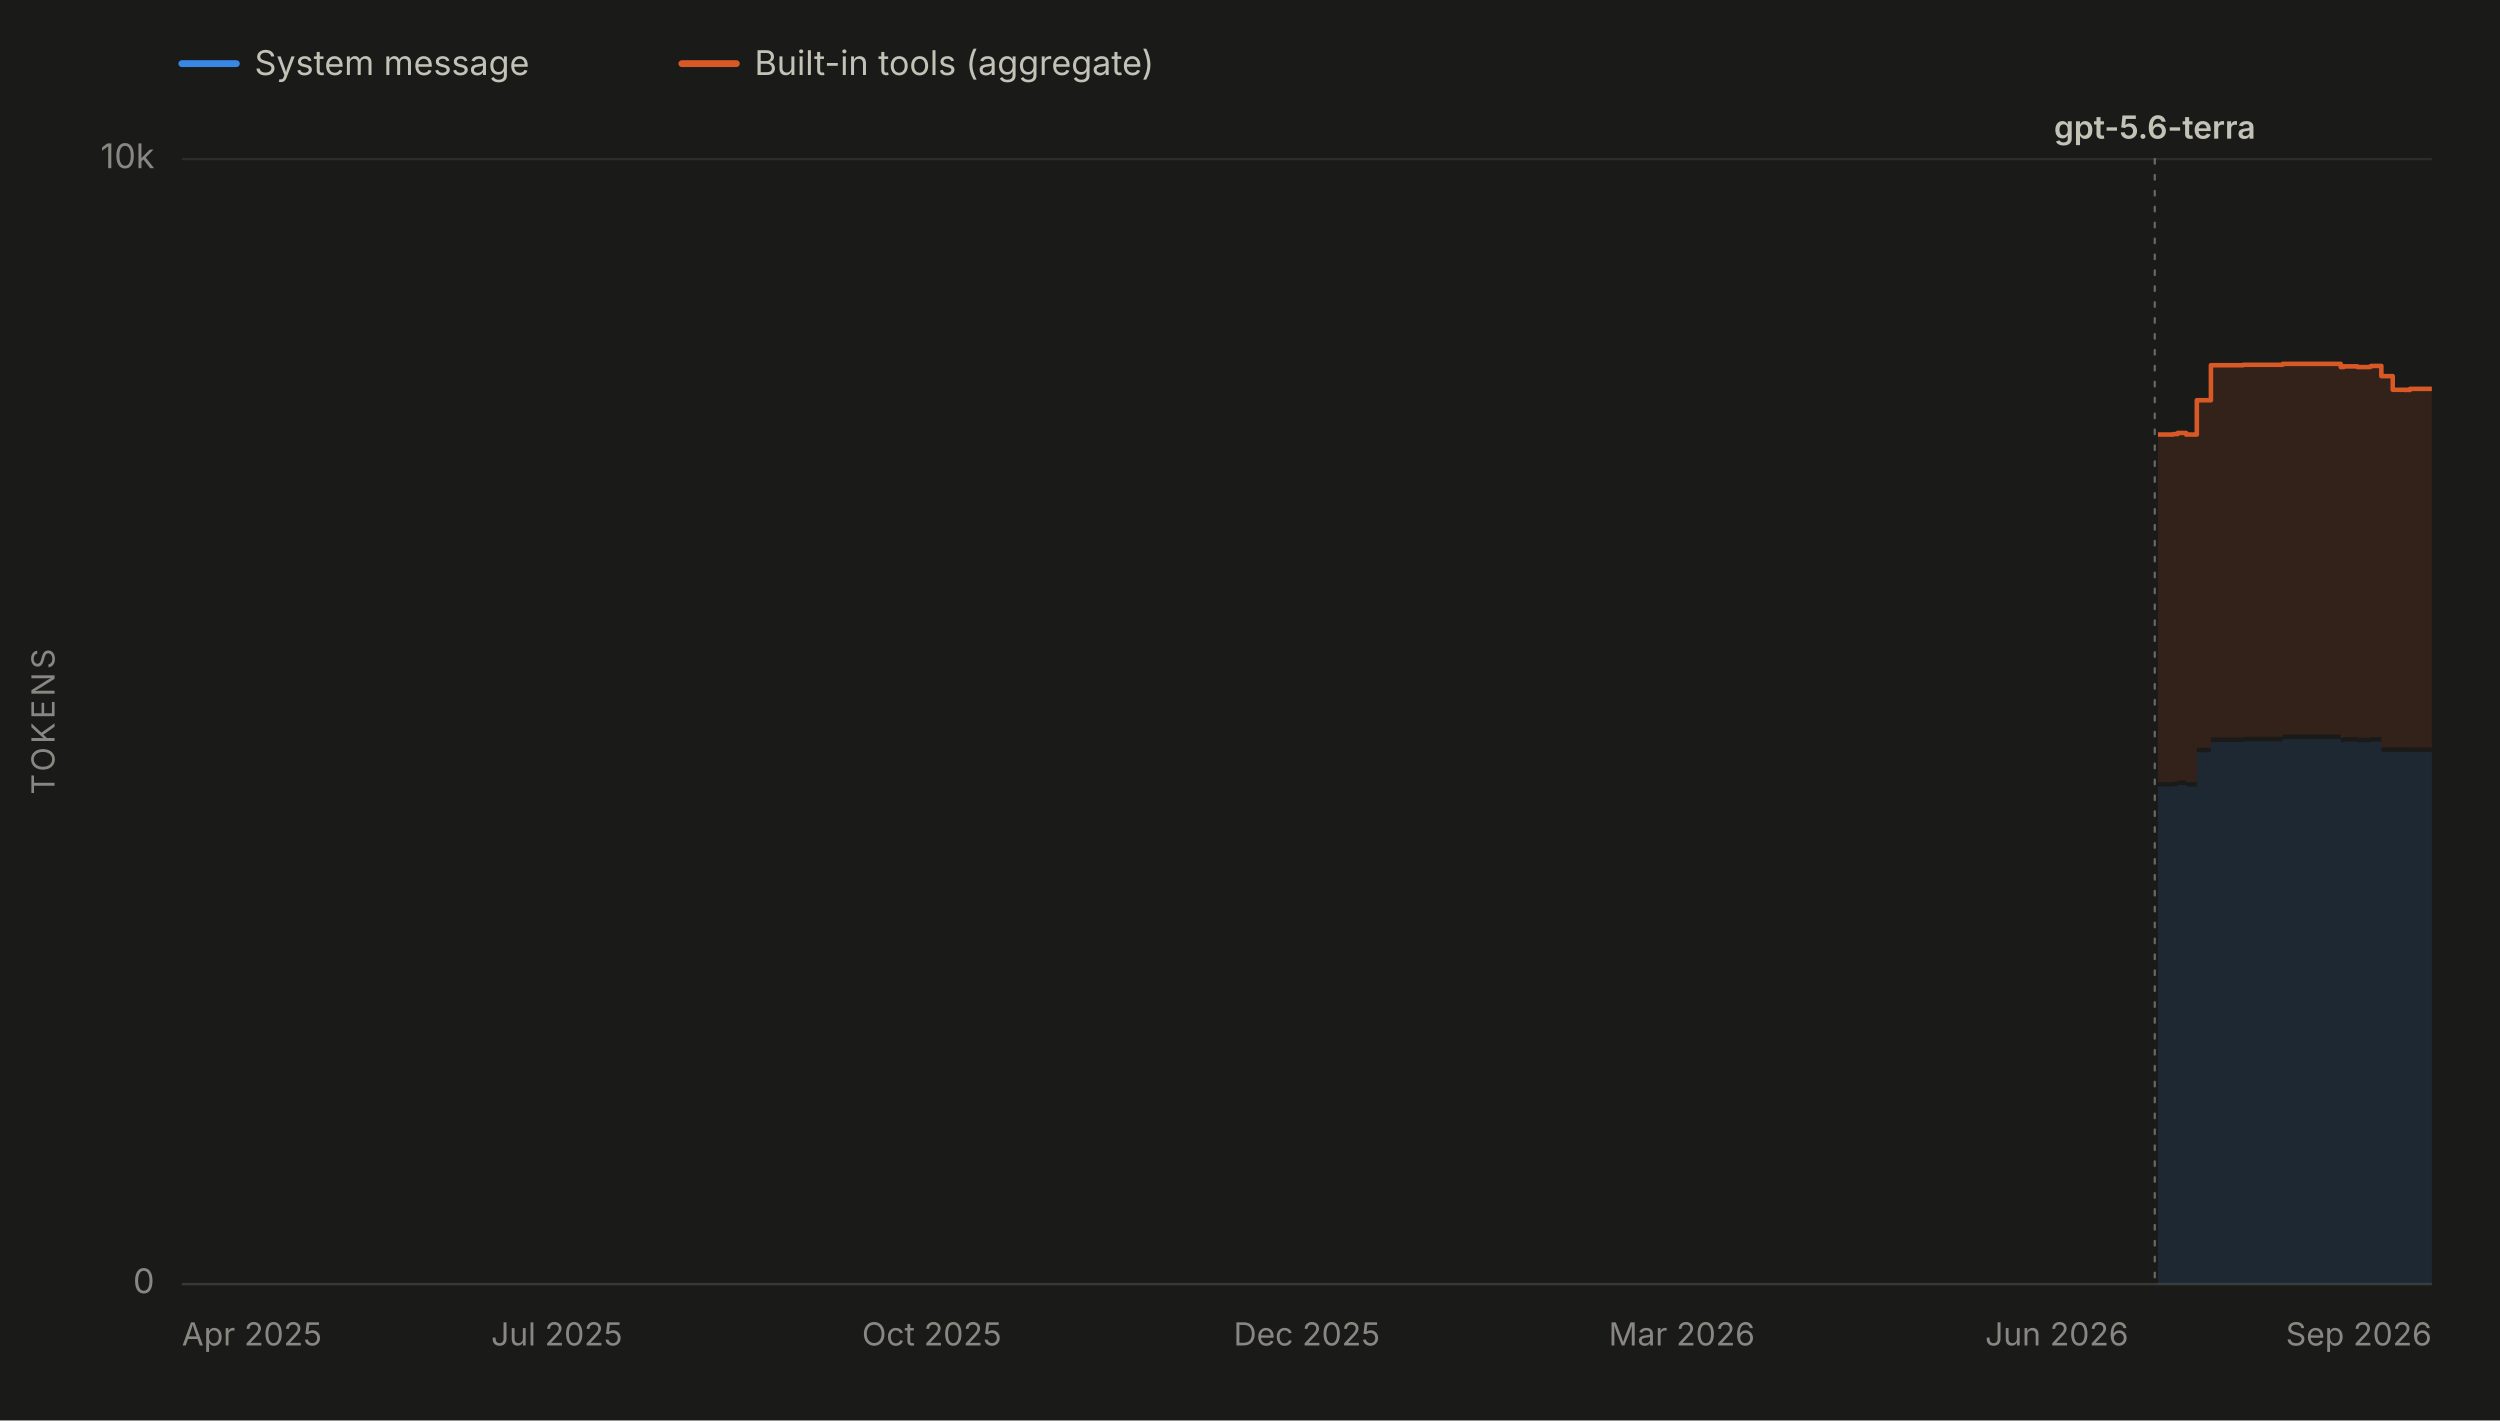
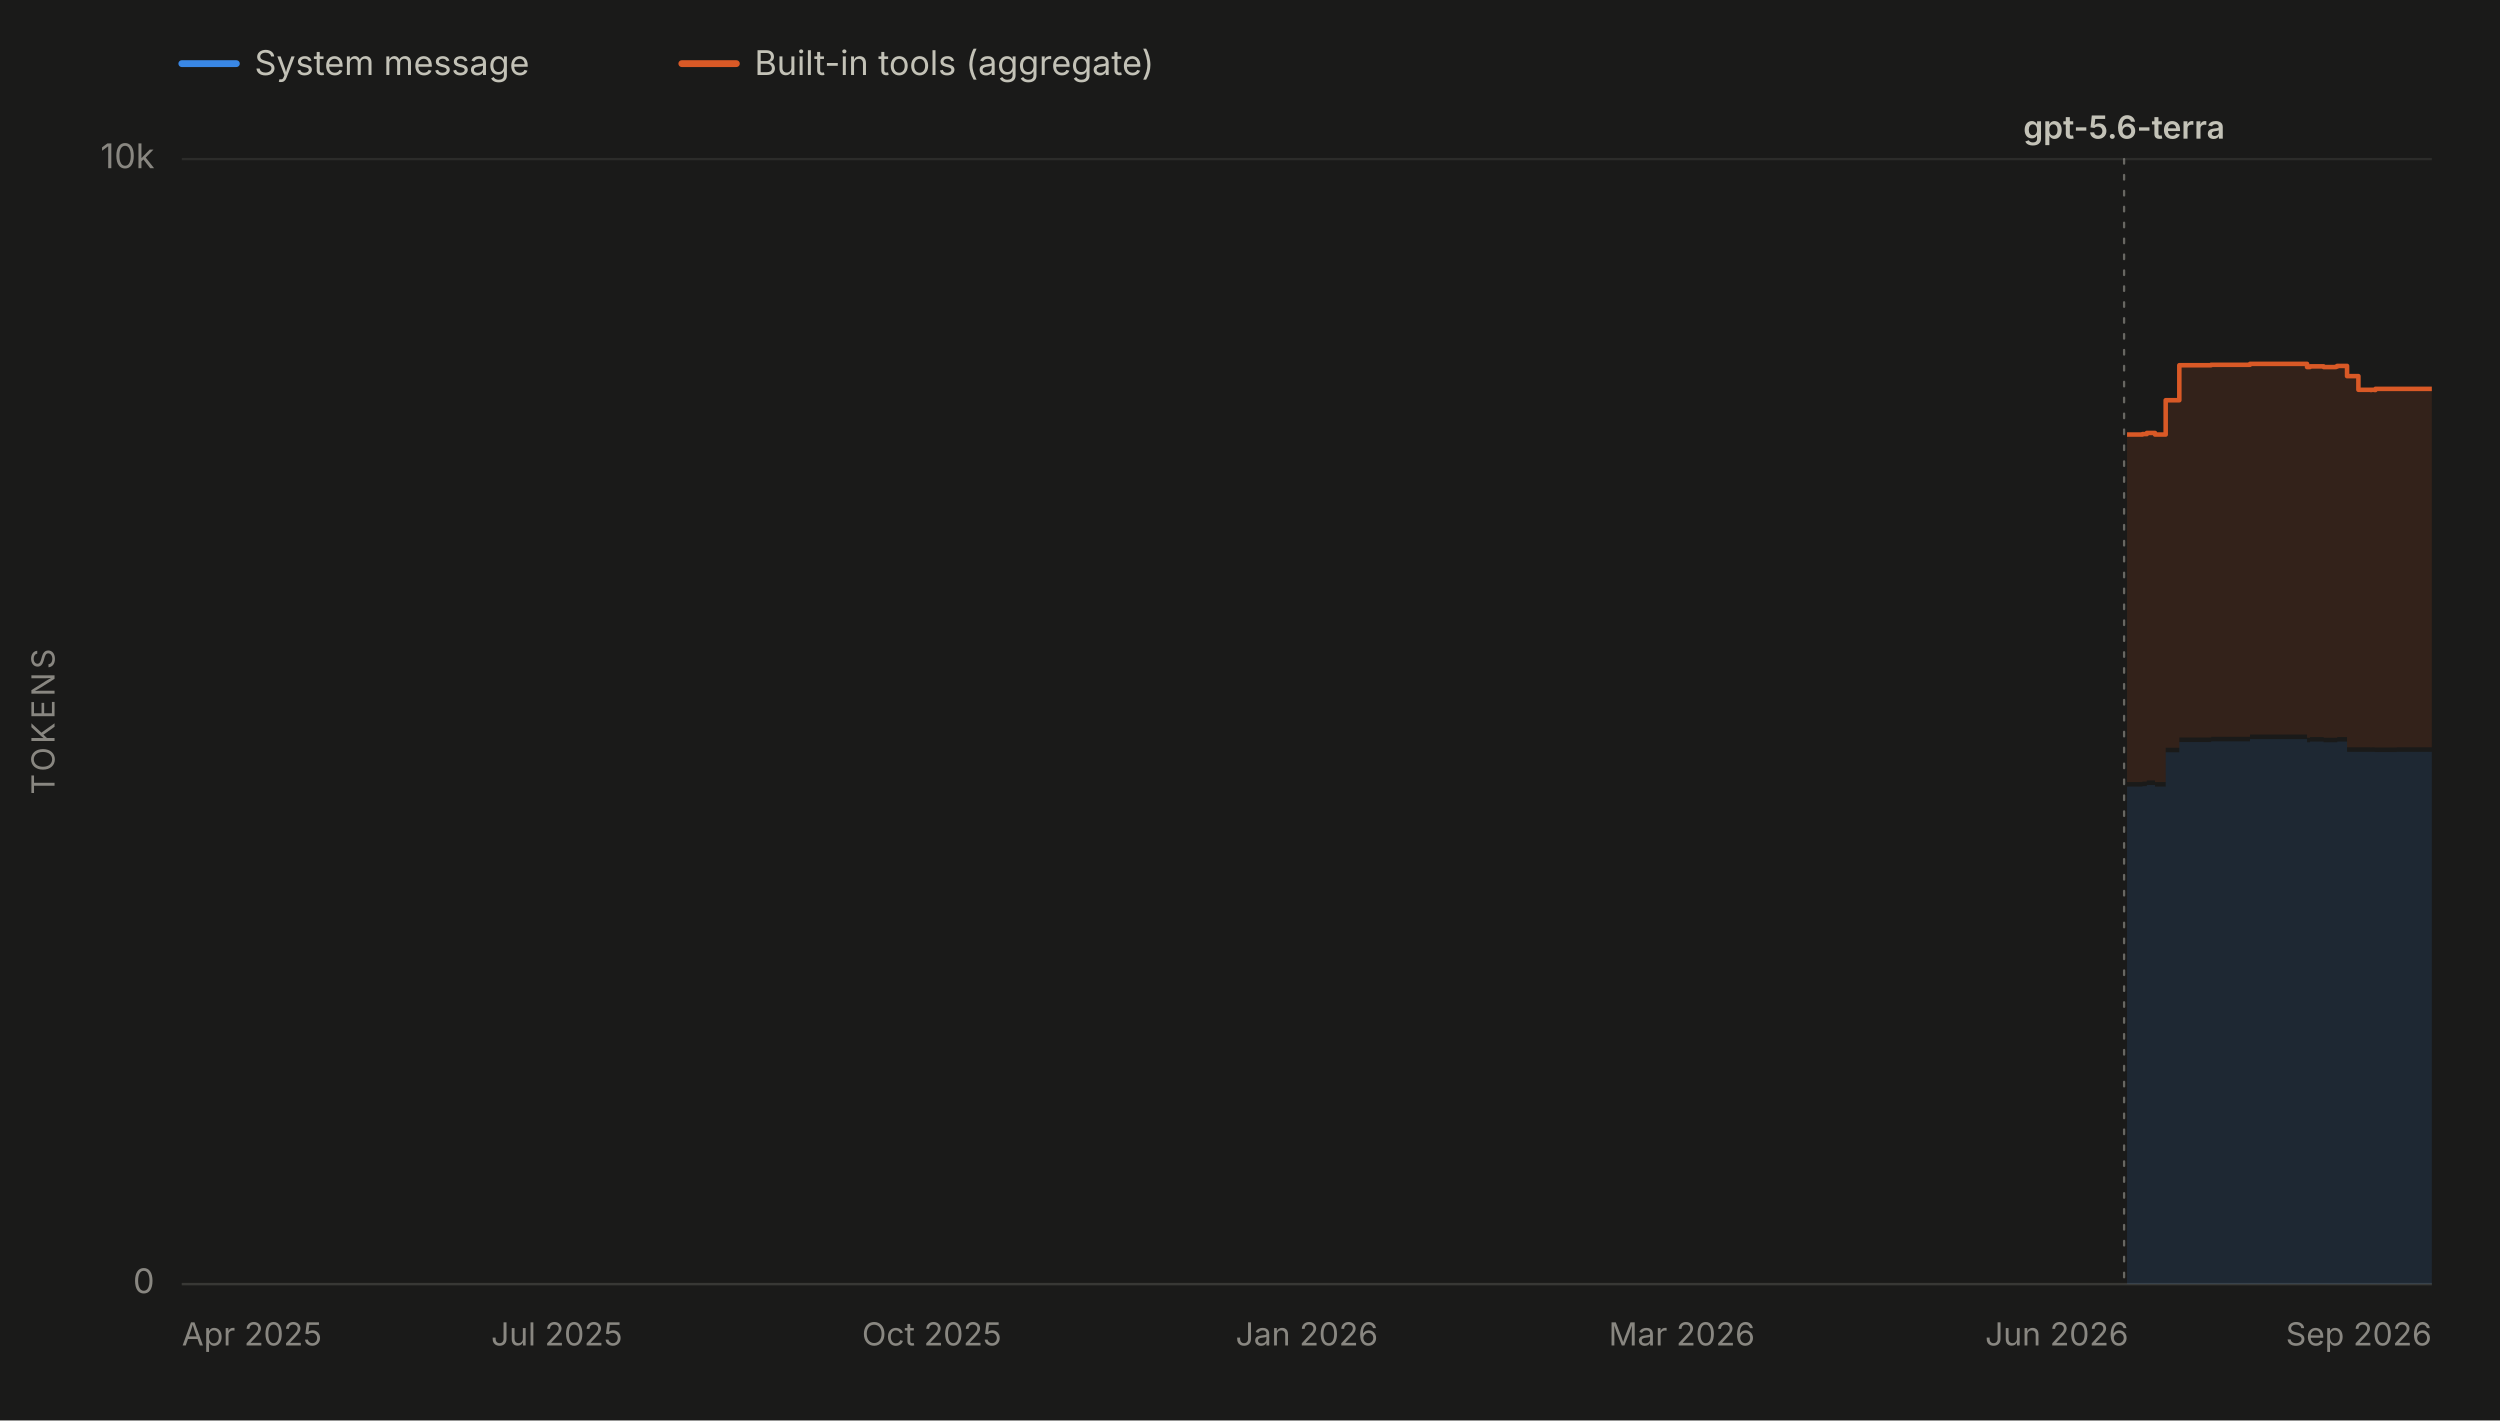
<svg xmlns="http://www.w3.org/2000/svg" viewBox="0 0 1100 625" width="1100" height="625" role="img" aria-labelledby="chartTitle chartDesc" font-family="system-ui, -apple-system, 'Segoe UI', sans-serif">
  <rect x="0" y="0" width="1100" height="625" fill="#1a1a19" />
  <line x1="80" y1="28" x2="104" y2="28" stroke="#3987e5" stroke-width="3" stroke-linecap="round" />
  <text x="112" y="33" font-size="15" fill="#c3c2b7">System message</text>
  <line x1="300" y1="28" x2="324" y2="28" stroke="#d95926" stroke-width="3" stroke-linecap="round" />
  <text x="332" y="33" font-size="15" fill="#c3c2b7">Built-in tools (aggregate)</text>
  <line x1="80" y1="565.0" x2="1070" y2="565.0" stroke="#2c2c2a" stroke-width="1" />
  <text x="68" y="569.0" font-size="15" fill="#898781" text-anchor="end">0</text>
  <line x1="80" y1="70.0" x2="1070" y2="70.0" stroke="#2c2c2a" stroke-width="1" />
  <text x="68" y="74.0" font-size="15" fill="#898781" text-anchor="end">10k</text>
  <text x="24" y="317.5" font-size="14" fill="#898781" text-anchor="middle" letter-spacing="1.5" transform="rotate(-90 24 317.5)">TOKENS</text>
  <line x1="80" y1="565" x2="1070" y2="565" stroke="#383835" stroke-width="1" />
  <text x="80.0" y="592" font-size="14" fill="#898781" text-anchor="start">Apr 2025</text>
  <text x="245.0" y="592" font-size="14" fill="#898781" text-anchor="middle">Jul 2025</text>
  <text x="410.0" y="592" font-size="14" fill="#898781" text-anchor="middle">Oct 2025</text>
-   <text x="575.0" y="592" font-size="14" fill="#898781" text-anchor="middle">Dec 2025</text>
+   <text x="575.0" y="592" font-size="14" fill="#898781" text-anchor="middle">Jan 2026</text>
  <text x="740.0" y="592" font-size="14" fill="#898781" text-anchor="middle">Mar 2026</text>
  <text x="905.0" y="592" font-size="14" fill="#898781" text-anchor="middle">Jun 2026</text>
  <text x="1070.0" y="592" font-size="14" fill="#898781" text-anchor="end">Sep 2026</text>
  <g data-release-date="2026-07-09">
-     <line x1="948.1" y1="70" x2="948.1" y2="565" stroke="#898781" stroke-width="1" stroke-dasharray="2,5" stroke-linecap="round" opacity="0.7" />
-     <text x="948.1" y="61.0" font-size="14" font-weight="600" fill="#c3c2b7" text-anchor="middle">gpt-5.6-terra</text>
+     <line x1="934.6" y1="70" x2="934.6" y2="565" stroke="#898781" stroke-width="1" stroke-dasharray="2,5" stroke-linecap="round" opacity="0.7" />
+     <text x="934.6" y="61.0" font-size="14" font-weight="600" fill="#c3c2b7" text-anchor="middle">gpt-5.6-terra</text>
  </g>
  <g data-selected-models="gpt-5.6-terra">
-     <path d="M 949.5 565.0 L 949.5 346.1 L 950.0 346.1 L 950.0 346.1 L 956.2 346.1 L 956.2 346.1 L 956.3 346.1 L 956.3 345.9 L 958.2 345.9 L 958.2 345.4 L 961.9 345.4 L 961.9 346.1 L 966.6 346.1 L 966.6 331.0 L 972.8 331.0 L 972.8 326.5 L 987.0 326.5 L 987.0 326.2 L 1001.7 326.2 L 1001.7 326.2 L 1004.4 326.2 L 1004.4 325.2 L 1029.9 325.2 L 1029.9 326.6 L 1031.2 326.6 L 1031.2 326.3 L 1037.3 326.3 L 1037.3 326.6 L 1042.7 326.6 L 1042.7 326.6 L 1043.3 326.6 L 1043.3 326.3 L 1047.8 326.3 L 1047.8 330.8 L 1052.8 330.8 L 1052.8 330.8 L 1054.5 330.8 L 1054.5 330.8 L 1056.7 330.8 L 1056.7 330.8 L 1058.3 330.8 L 1058.3 330.9 L 1058.6 330.9 L 1058.6 330.8 L 1060.1 330.8 L 1060.1 330.9 L 1060.4 330.9 L 1060.4 330.9 L 1070.0 330.9 L 1070.0 330.8 L 1070.0 565.0 Z" fill="#3987e5" fill-opacity="0.13" stroke="none" />
+     <path d="M 935.9 565.0 L 935.9 346.1 L 936.4 346.1 L 936.4 346.1 L 942.6 346.1 L 942.6 346.1 L 942.7 346.1 L 942.7 345.9 L 944.6 345.9 L 944.6 345.4 L 948.2 345.4 L 948.2 346.1 L 952.9 346.1 L 952.9 331.0 L 958.9 331.0 L 958.9 326.5 L 972.9 326.5 L 972.9 326.2 L 987.4 326.2 L 987.4 326.2 L 990.0 326.2 L 990.0 325.2 L 1015.1 325.2 L 1015.1 326.6 L 1016.4 326.6 L 1016.4 326.3 L 1022.4 326.3 L 1022.4 326.6 L 1027.8 326.6 L 1027.8 326.6 L 1028.4 326.6 L 1028.4 326.3 L 1032.7 326.3 L 1032.7 330.8 L 1037.7 330.8 L 1037.7 330.8 L 1039.4 330.8 L 1039.4 330.8 L 1041.5 330.8 L 1041.5 330.8 L 1043.1 330.8 L 1043.1 330.9 L 1043.4 330.9 L 1043.4 330.8 L 1044.9 330.8 L 1044.9 330.9 L 1045.2 330.9 L 1045.2 330.9 L 1054.6 330.9 L 1054.6 330.8 L 1070.0 330.8 L 1070.0 330.8 L 1070.0 565.0 Z" fill="#3987e5" fill-opacity="0.13" stroke="none" />
  </g>
  <g data-selected-models="gpt-5.6-terra">
-     <path d="M 949.5 344.1 L 949.5 191.2 L 950.0 191.2 L 950.0 191.2 L 956.2 191.2 L 956.2 191.2 L 956.3 191.2 L 956.3 191.0 L 958.2 191.0 L 958.2 190.5 L 961.9 190.5 L 961.9 191.2 L 966.6 191.2 L 966.6 176.1 L 972.8 176.1 L 972.8 160.7 L 987.0 160.7 L 987.0 160.5 L 1001.7 160.5 L 1001.7 160.5 L 1004.4 160.5 L 1004.4 160.1 L 1029.9 160.1 L 1029.9 161.5 L 1031.2 161.5 L 1031.2 161.2 L 1037.3 161.2 L 1037.3 161.5 L 1042.7 161.5 L 1042.7 161.3 L 1043.3 161.3 L 1043.3 161.0 L 1047.8 161.0 L 1047.8 165.5 L 1052.8 165.5 L 1052.8 171.5 L 1054.5 171.5 L 1054.5 171.5 L 1056.7 171.5 L 1056.7 171.5 L 1058.3 171.5 L 1058.3 171.6 L 1058.6 171.6 L 1058.6 171.5 L 1060.1 171.5 L 1060.1 171.6 L 1060.4 171.6 L 1060.4 171.1 L 1070.0 171.1 L 1070.0 171.1 L 1070.0 328.8 L 1070.0 328.9 L 1060.4 328.9 L 1060.4 328.9 L 1060.1 328.9 L 1060.1 328.8 L 1058.6 328.8 L 1058.6 328.9 L 1058.3 328.9 L 1058.3 328.8 L 1056.7 328.8 L 1056.7 328.8 L 1054.5 328.8 L 1054.5 328.8 L 1052.8 328.8 L 1052.8 328.8 L 1047.8 328.8 L 1047.8 324.3 L 1043.3 324.3 L 1043.3 324.6 L 1042.7 324.6 L 1042.7 324.6 L 1037.3 324.6 L 1037.3 324.3 L 1031.2 324.3 L 1031.2 324.6 L 1029.9 324.6 L 1029.9 323.2 L 1004.4 323.2 L 1004.4 324.2 L 1001.7 324.2 L 1001.7 324.2 L 987.0 324.2 L 987.0 324.5 L 972.8 324.5 L 972.8 329.0 L 966.6 329.0 L 966.6 344.1 L 961.9 344.1 L 961.9 343.4 L 958.2 343.4 L 958.2 343.9 L 956.3 343.9 L 956.3 344.1 L 956.2 344.1 L 956.2 344.1 L 950.0 344.1 L 950.0 344.1 L 949.5 344.1 Z" fill="#d95926" fill-opacity="0.13" stroke="none" />
-     <path d="M 949.5 191.2 L 950.0 191.2 L 950.0 191.2 L 956.2 191.2 L 956.2 191.2 L 956.3 191.2 L 956.3 191.0 L 958.2 191.0 L 958.2 190.5 L 961.9 190.5 L 961.9 191.2 L 966.6 191.2 L 966.6 176.1 L 972.8 176.1 L 972.8 160.7 L 987.0 160.7 L 987.0 160.5 L 1001.7 160.5 L 1001.7 160.5 L 1004.4 160.5 L 1004.4 160.1 L 1029.9 160.1 L 1029.9 161.5 L 1031.2 161.5 L 1031.2 161.2 L 1037.3 161.2 L 1037.3 161.5 L 1042.7 161.5 L 1042.7 161.3 L 1043.3 161.3 L 1043.3 161.0 L 1047.8 161.0 L 1047.8 165.5 L 1052.8 165.5 L 1052.8 171.5 L 1054.5 171.5 L 1054.5 171.5 L 1056.7 171.5 L 1056.7 171.5 L 1058.3 171.5 L 1058.3 171.6 L 1058.6 171.6 L 1058.6 171.5 L 1060.1 171.5 L 1060.1 171.6 L 1060.4 171.6 L 1060.4 171.1 L 1070.0 171.1 L 1070.0 171.1" fill="none" stroke="#d95926" stroke-width="2" stroke-linejoin="round" />
+     <path d="M 935.9 344.1 L 935.9 191.2 L 936.4 191.2 L 936.4 191.2 L 942.6 191.2 L 942.6 191.2 L 942.7 191.2 L 942.7 191.0 L 944.6 191.0 L 944.6 190.5 L 948.2 190.5 L 948.2 191.2 L 952.9 191.2 L 952.9 176.1 L 958.9 176.1 L 958.9 160.7 L 972.9 160.7 L 972.9 160.5 L 987.4 160.5 L 987.4 160.5 L 990.0 160.5 L 990.0 160.1 L 1015.1 160.1 L 1015.1 161.5 L 1016.4 161.5 L 1016.4 161.2 L 1022.4 161.2 L 1022.4 161.5 L 1027.8 161.5 L 1027.8 161.3 L 1028.4 161.3 L 1028.4 161.0 L 1032.7 161.0 L 1032.7 165.5 L 1037.7 165.5 L 1037.7 171.5 L 1039.4 171.5 L 1039.4 171.5 L 1041.5 171.5 L 1041.5 171.5 L 1043.1 171.5 L 1043.1 171.6 L 1043.4 171.6 L 1043.4 171.5 L 1044.9 171.5 L 1044.9 171.6 L 1045.2 171.6 L 1045.2 171.1 L 1054.6 171.1 L 1054.6 171.1 L 1070.0 171.1 L 1070.0 171.1 L 1070.0 328.8 L 1070.0 328.8 L 1054.6 328.8 L 1054.6 328.9 L 1045.2 328.9 L 1045.2 328.9 L 1044.9 328.9 L 1044.9 328.8 L 1043.4 328.8 L 1043.4 328.9 L 1043.1 328.9 L 1043.1 328.8 L 1041.5 328.8 L 1041.5 328.8 L 1039.4 328.8 L 1039.4 328.8 L 1037.7 328.8 L 1037.7 328.8 L 1032.7 328.8 L 1032.7 324.3 L 1028.4 324.3 L 1028.4 324.6 L 1027.8 324.6 L 1027.8 324.6 L 1022.4 324.6 L 1022.4 324.3 L 1016.4 324.3 L 1016.4 324.6 L 1015.1 324.6 L 1015.1 323.2 L 990.0 323.2 L 990.0 324.2 L 987.4 324.2 L 987.4 324.2 L 972.9 324.2 L 972.9 324.5 L 958.9 324.5 L 958.9 329.0 L 952.9 329.0 L 952.9 344.1 L 948.2 344.1 L 948.2 343.4 L 944.6 343.4 L 944.6 343.9 L 942.7 343.9 L 942.7 344.1 L 942.6 344.1 L 942.6 344.1 L 936.4 344.1 L 936.4 344.1 L 935.9 344.1 Z" fill="#d95926" fill-opacity="0.13" stroke="none" />
+     <path d="M 935.9 191.2 L 936.4 191.2 L 936.4 191.2 L 942.6 191.2 L 942.6 191.2 L 942.7 191.2 L 942.7 191.0 L 944.6 191.0 L 944.6 190.5 L 948.2 190.5 L 948.2 191.2 L 952.9 191.2 L 952.9 176.1 L 958.9 176.1 L 958.9 160.7 L 972.9 160.7 L 972.9 160.5 L 987.4 160.5 L 987.4 160.5 L 990.0 160.5 L 990.0 160.1 L 1015.1 160.1 L 1015.1 161.5 L 1016.4 161.5 L 1016.4 161.2 L 1022.4 161.2 L 1022.4 161.5 L 1027.8 161.5 L 1027.8 161.3 L 1028.4 161.3 L 1028.4 161.0 L 1032.7 161.0 L 1032.7 165.5 L 1037.7 165.5 L 1037.7 171.5 L 1039.4 171.5 L 1039.4 171.5 L 1041.5 171.5 L 1041.5 171.5 L 1043.1 171.5 L 1043.1 171.6 L 1043.4 171.6 L 1043.4 171.5 L 1044.9 171.5 L 1044.9 171.6 L 1045.2 171.6 L 1045.2 171.1 L 1054.6 171.1 L 1054.6 171.1 L 1070.0 171.1 L 1070.0 171.1" fill="none" stroke="#d95926" stroke-width="2" stroke-linejoin="round" />
  </g>
</svg>
